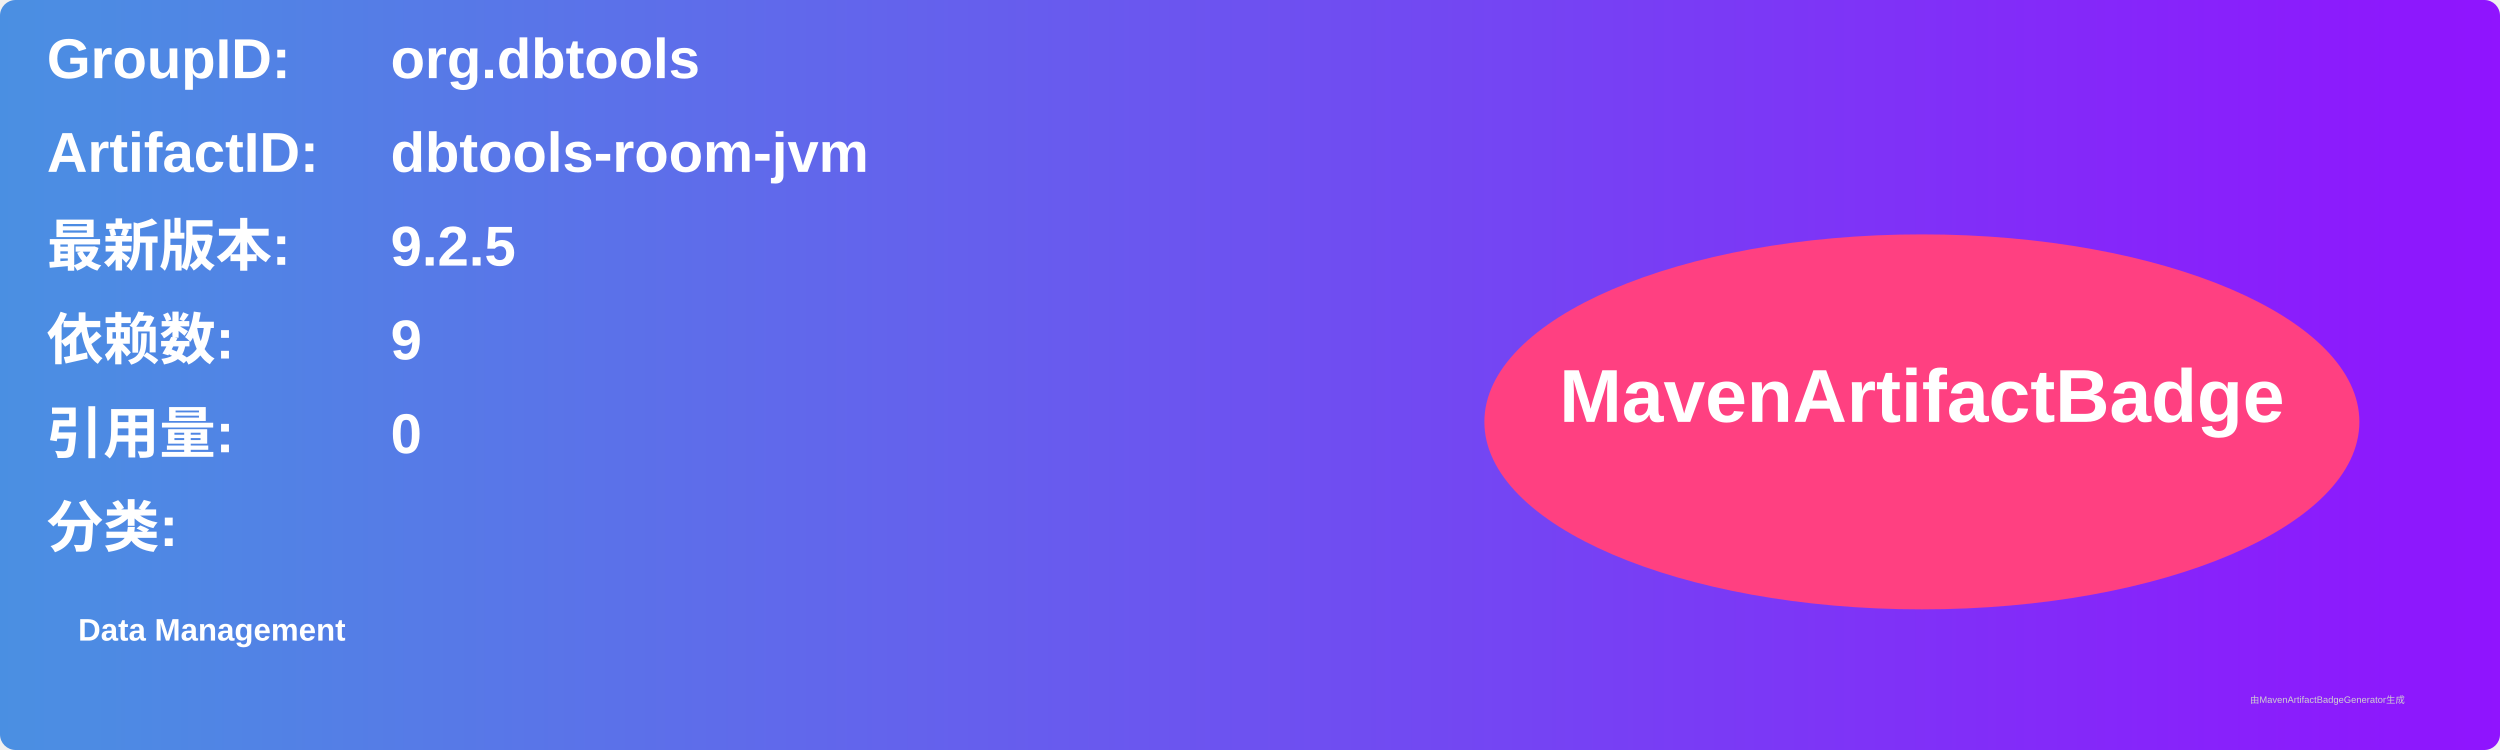
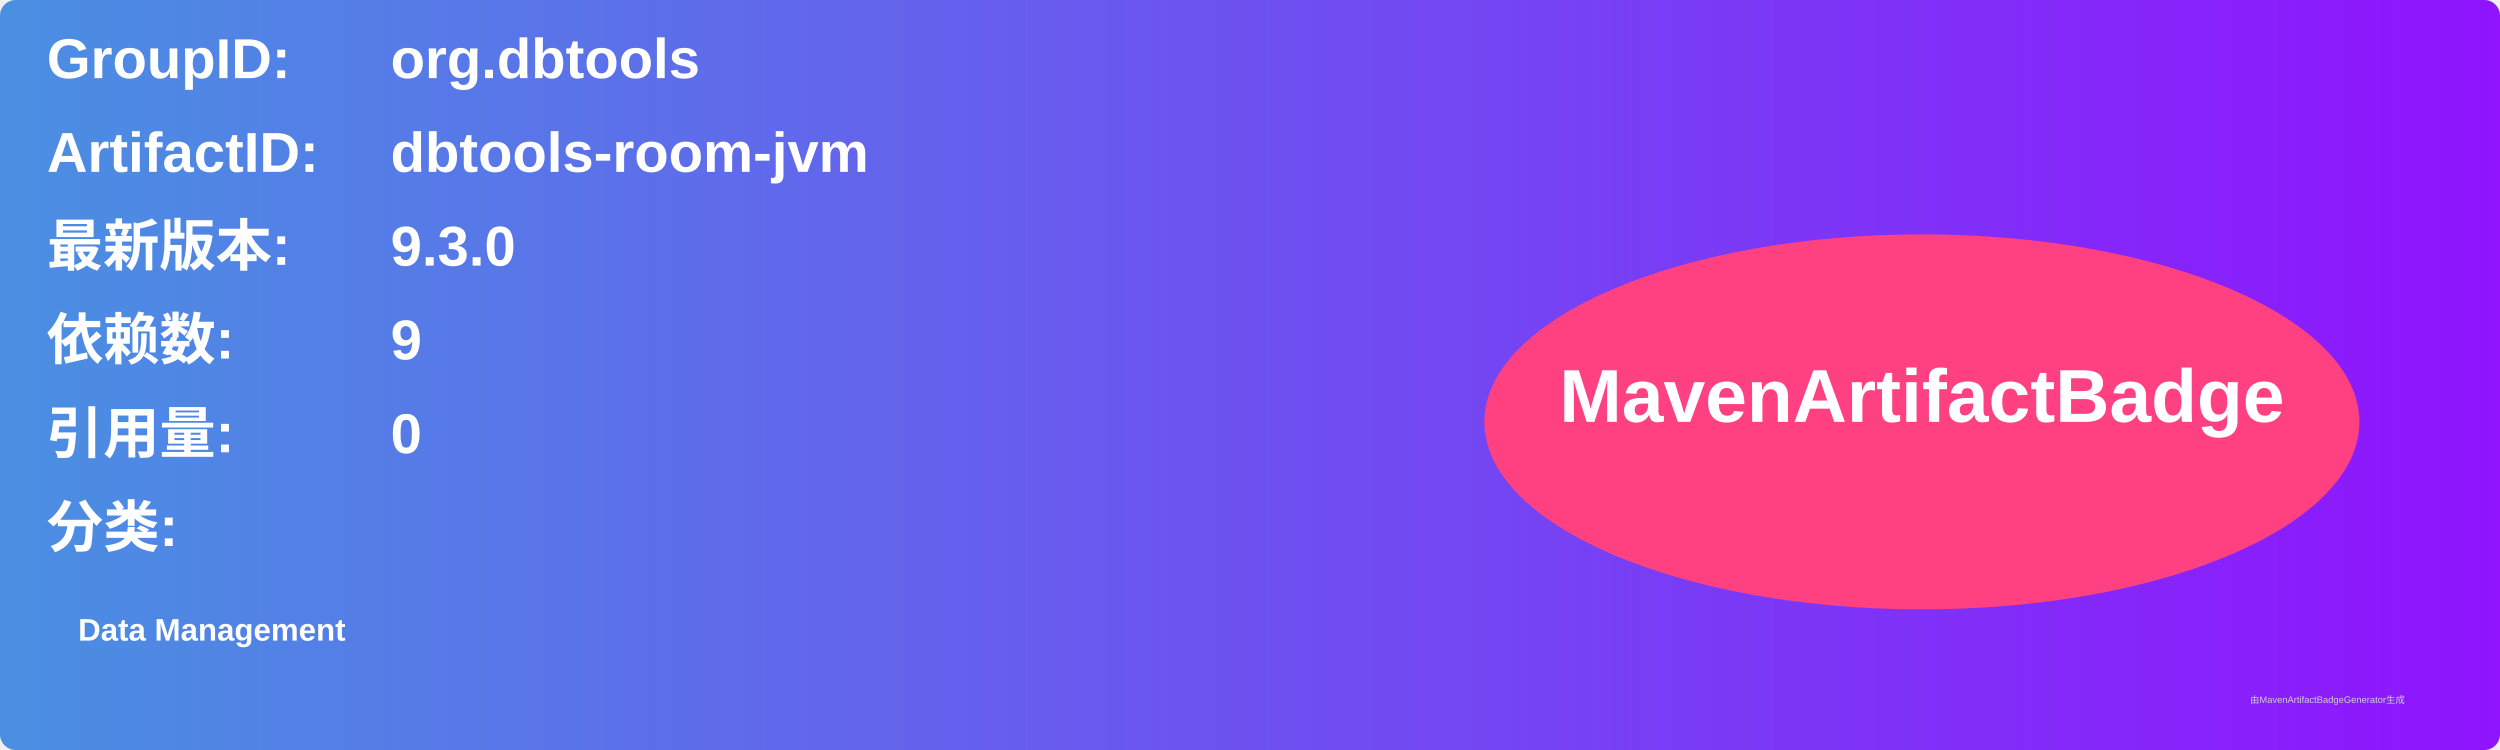
<svg xmlns="http://www.w3.org/2000/svg" width="800" height="240" viewBox="0 0 800 240">
  <linearGradient id="grad" x1="0%" y1="0%" x2="100%" y2="0%">
    <stop offset="0%" stop-color="#4a90e2" />
    <stop offset="100%" stop-color="#9013fe" />
  </linearGradient>
  <rect width="100%" height="100%" rx="5" ry="5" fill="url(#grad)" />
  <g transform="translate(15, 15)">
    <text x="0" y="10" font-family="Arial" font-size="18" fill="white" font-weight="bold" width="260">GroupID:</text>
    <text x="110" y="10" font-family="Arial" font-size="18" fill="white" font-weight="bold" width="460">org.dbtools</text>
    <text x="0" y="40" font-family="Arial" font-size="18" fill="white" font-weight="bold" width="260">ArtifactID:</text>
    <text x="110" y="40" font-family="Arial" font-size="18" fill="white" font-weight="bold" width="460">dbtools-room-jvm</text>
    <text x="0" y="70" font-family="Arial" font-size="18" fill="white" font-weight="bold">最新版本:</text>
    <text x="110" y="70" font-family="Arial" font-size="18" fill="white" font-weight="bold">
-       <tspan font-weight="bold">9.2.5</tspan>
+       <tspan font-weight="bold">9.3.0</tspan>
    </text>
    <text x="0" y="100" font-family="Arial" font-size="18" fill="white" font-weight="bold">依赖数: </text>
    <text x="110" y="100" font-family="Arial" font-size="18" fill="white">
      <tspan font-weight="bold">9</tspan>
    </text>
    <text x="0" y="130" font-family="Arial" font-size="18" fill="white" font-weight="bold">引用量: </text>
    <text x="110" y="130" font-family="Arial" font-size="18" fill="white">
      <tspan font-weight="bold">0</tspan>
    </text>
    <text x="0" y="160" font-family="Arial" font-size="18" fill="white" font-weight="bold">分类:</text>
    <text x="10" y="190" font-family="Arial" font-size="10" fill="white">
      <tspan font-weight="bold">Data Management</tspan>
    </text>
    <ellipse cx="600" cy="120" rx="140" ry="60" fill="#ff4081" />
    <text x="600" y="120" text-anchor="middle" font-family="Arial" font-size="24" fill="white" font-weight="bold">MavenArtifactBadge</text>
  </g>
  <text x="720" y="225" font-family="Arial" font-size="3" fill="#d0d0d0">由MavenArtifactBadgeGenerator生成</text>
</svg>
